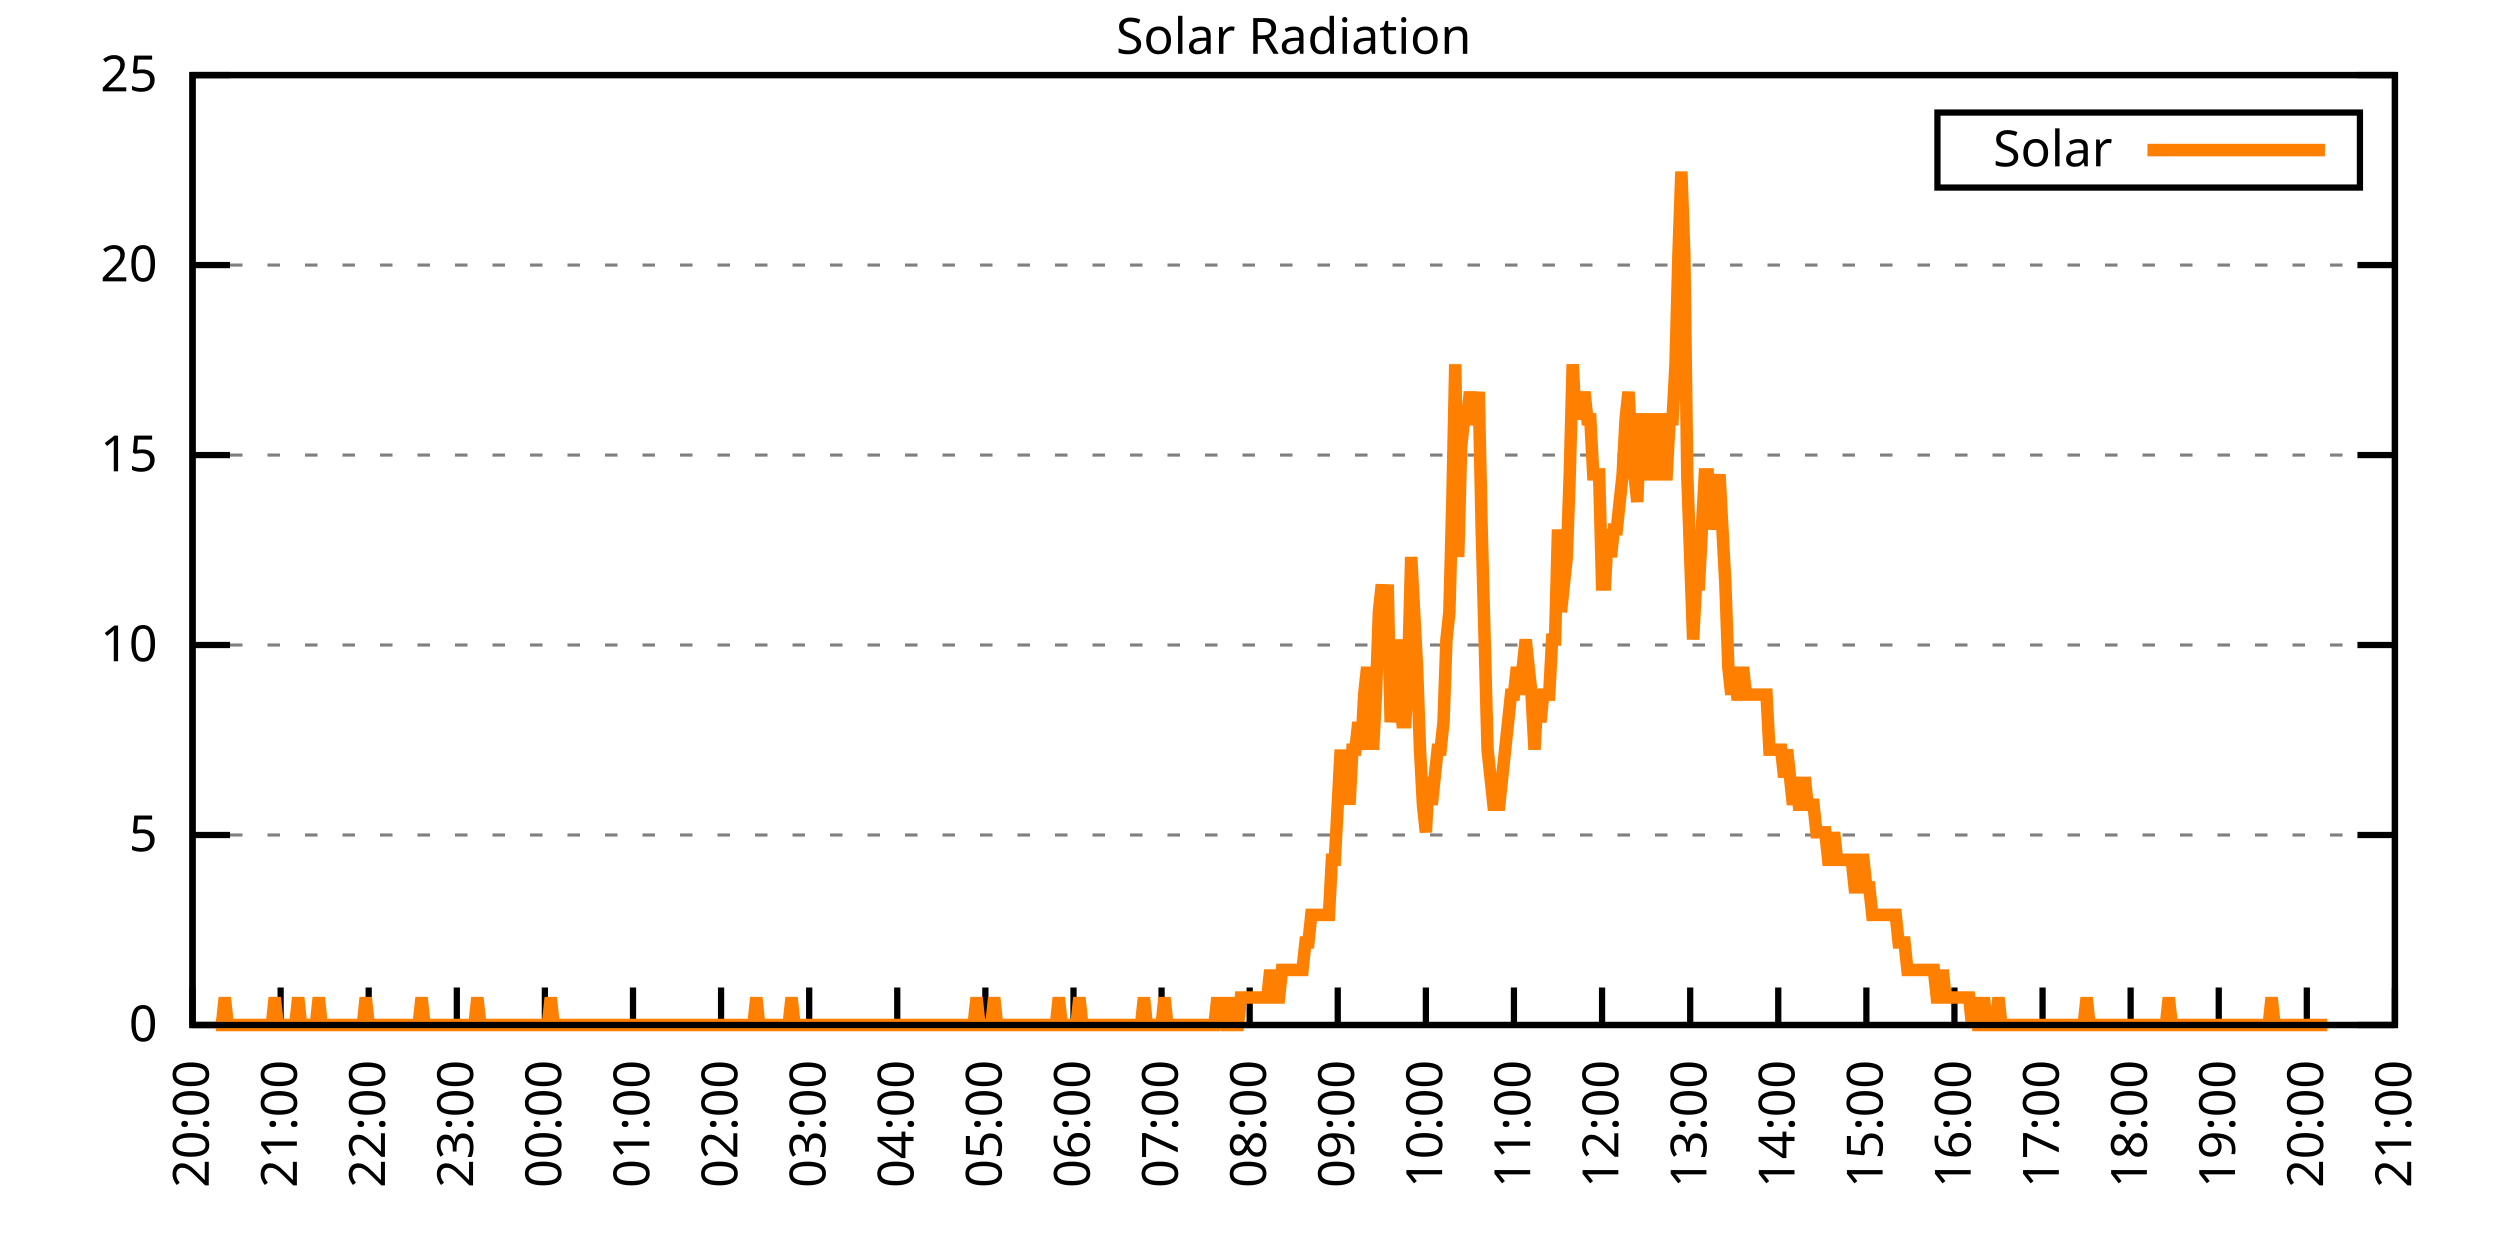
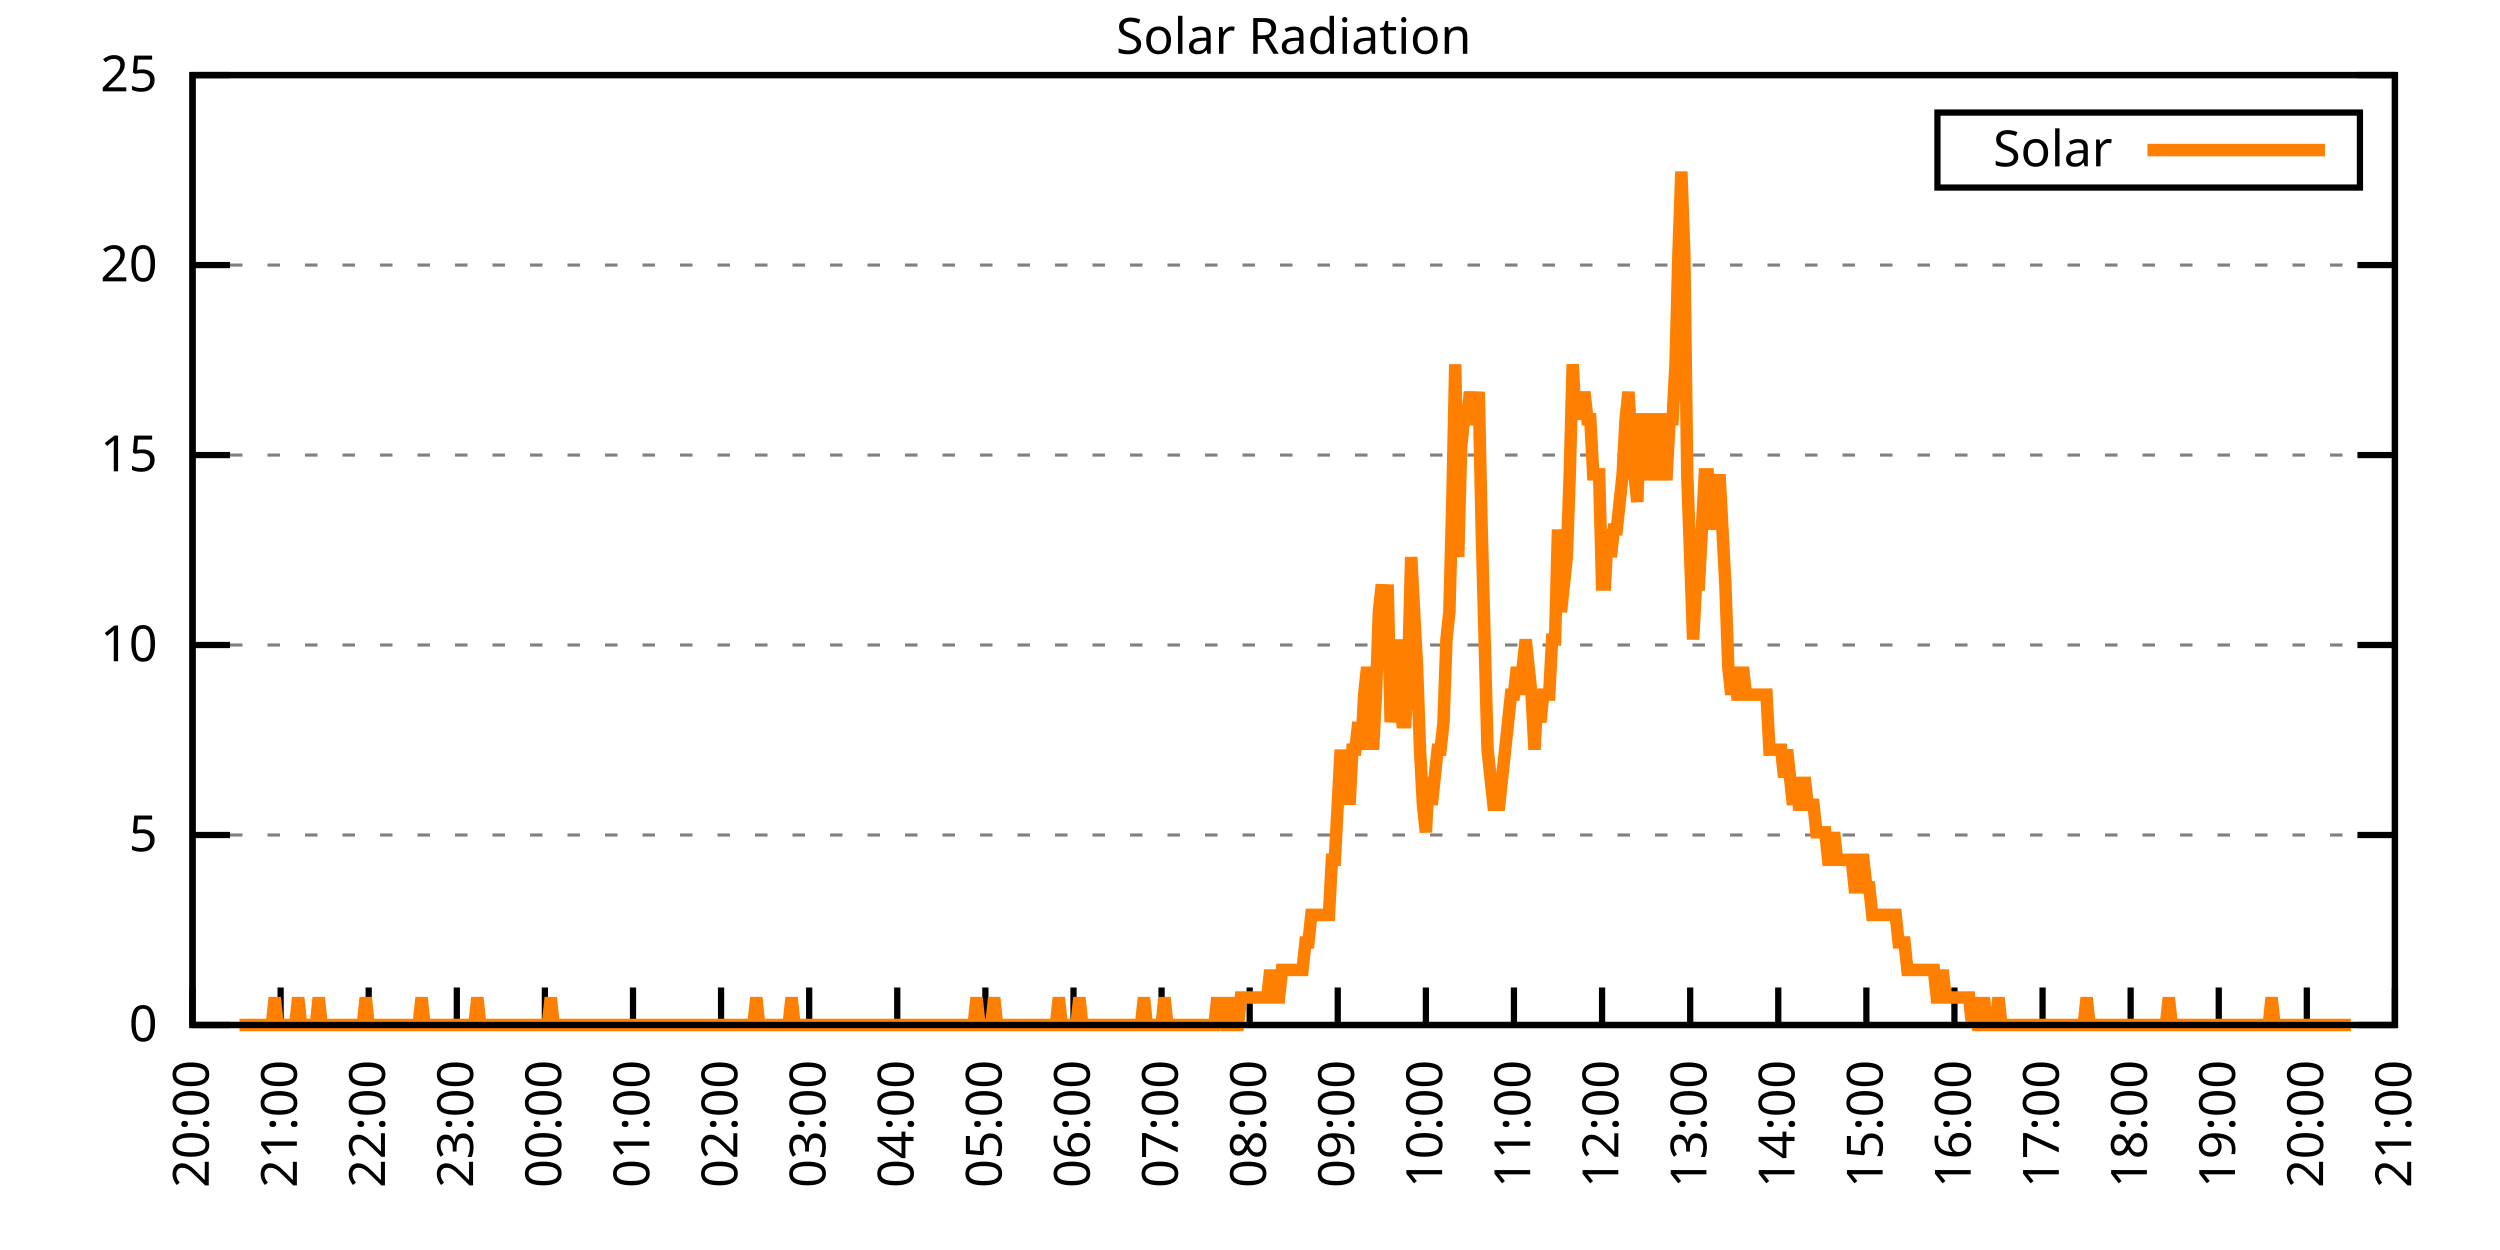
<svg xmlns="http://www.w3.org/2000/svg" xmlns:xlink="http://www.w3.org/1999/xlink" width="400" height="200" viewBox="0 0 400 200">
  <g id="gnuplot_canvas">
    <rect x="0" y="0" width="400" height="200" fill="none" />
    <defs>
      <circle id="gpDot" r="0.5" stroke-width="0.5" stroke="currentColor" />
      <path id="gpPt0" stroke-width="0.333" stroke="currentColor" d="M-1,0 h2 M0,-1 v2" />
      <path id="gpPt1" stroke-width="0.333" stroke="currentColor" d="M-1,-1 L1,1 M1,-1 L-1,1" />
      <path id="gpPt2" stroke-width="0.333" stroke="currentColor" d="M-1,0 L1,0 M0,-1 L0,1 M-1,-1 L1,1 M-1,1 L1,-1" />
      <rect id="gpPt3" stroke-width="0.333" stroke="currentColor" x="-1" y="-1" width="2" height="2" />
      <rect id="gpPt4" stroke-width="0.333" stroke="currentColor" fill="currentColor" x="-1" y="-1" width="2" height="2" />
      <circle id="gpPt5" stroke-width="0.333" stroke="currentColor" cx="0" cy="0" r="1" />
      <use xlink:href="#gpPt5" id="gpPt6" fill="currentColor" stroke="none" />
      <path id="gpPt7" stroke-width="0.333" stroke="currentColor" d="M0,-1.33 L-1.33,0.67 L1.33,0.67 z" />
      <use xlink:href="#gpPt7" id="gpPt8" fill="currentColor" stroke="none" />
      <use xlink:href="#gpPt7" id="gpPt9" stroke="currentColor" transform="rotate(180)" />
      <use xlink:href="#gpPt9" id="gpPt10" fill="currentColor" stroke="none" />
      <use xlink:href="#gpPt3" id="gpPt11" stroke="currentColor" transform="rotate(45)" />
      <use xlink:href="#gpPt11" id="gpPt12" fill="currentColor" stroke="none" />
      <path id="gpPt13" stroke-width="0.333" stroke="currentColor" d="M0,1.330 L1.265,0.411 L0.782,-1.067 L-0.782,-1.076 L-1.265,0.411 z" />
      <use xlink:href="#gpPt13" id="gpPt14" fill="currentColor" stroke="none" />
      <filter id="textbox" filterUnits="objectBoundingBox" x="0" y="0" height="1" width="1">
        <feFlood flood-color="white" flood-opacity="1" result="bgnd" />
        <feComposite in="SourceGraphic" in2="bgnd" operator="atop" />
      </filter>
      <filter id="greybox" filterUnits="objectBoundingBox" x="0" y="0" height="1" width="1">
        <feFlood flood-color="lightgrey" flood-opacity="1" result="grey" />
        <feComposite in="SourceGraphic" in2="grey" operator="atop" />
      </filter>
    </defs>
    <g fill="none" color="white" stroke="currentColor" stroke-width="1.00" stroke-linecap="butt" stroke-linejoin="miter">
</g>
    <g fill="none" color="black" stroke="currentColor" stroke-width="1.00" stroke-linecap="butt" stroke-linejoin="miter">
      <g stroke="none" shape-rendering="crispEdges">
        <polygon fill="rgb(255, 255, 255)" points="30.80,164.00 383.18,164.00 383.18,12.02 30.80,12.02 " />
      </g>
    </g>
    <g fill="none" color="black" stroke="currentColor" stroke-width="1.00" stroke-linecap="butt" stroke-linejoin="miter">
</g>
    <g fill="none" color="black" stroke="black" stroke-width="0.50" stroke-linecap="butt" stroke-linejoin="miter">
</g>
    <g fill="none" color="gray" stroke="currentColor" stroke-width="0.50" stroke-linecap="butt" stroke-linejoin="miter">
      <path stroke="gray" stroke-dasharray="2,4" class="gridline" d="M30.80,164.00 L383.19,164.00  " />
    </g>
    <g fill="none" color="gray" stroke="gray" stroke-width="1.00" stroke-linecap="butt" stroke-linejoin="miter">
</g>
    <g fill="none" color="black" stroke="currentColor" stroke-width="1.00" stroke-linecap="butt" stroke-linejoin="miter">
      <path stroke="black" d="M30.80,164.00 L36.80,164.00 M383.19,164.00 L377.19,164.00  " />
      <g transform="translate(25.20,166.60)" stroke="none" fill="black" font-family="Sans" font-size="8.00" text-anchor="end">
        <text>
          <tspan font-family="Sans"> 0</tspan>
        </text>
      </g>
    </g>
    <g fill="none" color="black" stroke="currentColor" stroke-width="1.00" stroke-linecap="butt" stroke-linejoin="miter">
</g>
    <g fill="none" color="black" stroke="black" stroke-width="0.50" stroke-linecap="butt" stroke-linejoin="miter">
</g>
    <g fill="none" color="gray" stroke="currentColor" stroke-width="0.50" stroke-linecap="butt" stroke-linejoin="miter">
      <path stroke="gray" stroke-dasharray="2,4" class="gridline" d="M30.80,133.60 L383.19,133.60  " />
    </g>
    <g fill="none" color="gray" stroke="gray" stroke-width="1.00" stroke-linecap="butt" stroke-linejoin="miter">
</g>
    <g fill="none" color="black" stroke="currentColor" stroke-width="1.00" stroke-linecap="butt" stroke-linejoin="miter">
      <path stroke="black" d="M30.80,133.60 L36.80,133.60 M383.19,133.60 L377.19,133.60  " />
      <g transform="translate(25.20,136.20)" stroke="none" fill="black" font-family="Sans" font-size="8.00" text-anchor="end">
        <text>
          <tspan font-family="Sans"> 5</tspan>
        </text>
      </g>
    </g>
    <g fill="none" color="black" stroke="currentColor" stroke-width="1.00" stroke-linecap="butt" stroke-linejoin="miter">
</g>
    <g fill="none" color="black" stroke="black" stroke-width="0.50" stroke-linecap="butt" stroke-linejoin="miter">
</g>
    <g fill="none" color="gray" stroke="currentColor" stroke-width="0.50" stroke-linecap="butt" stroke-linejoin="miter">
      <path stroke="gray" stroke-dasharray="2,4" class="gridline" d="M30.80,103.20 L383.19,103.20  " />
    </g>
    <g fill="none" color="gray" stroke="gray" stroke-width="1.00" stroke-linecap="butt" stroke-linejoin="miter">
</g>
    <g fill="none" color="black" stroke="currentColor" stroke-width="1.00" stroke-linecap="butt" stroke-linejoin="miter">
      <path stroke="black" d="M30.80,103.20 L36.80,103.20 M383.19,103.20 L377.19,103.20  " />
      <g transform="translate(25.20,105.80)" stroke="none" fill="black" font-family="Sans" font-size="8.00" text-anchor="end">
        <text>
          <tspan font-family="Sans"> 10</tspan>
        </text>
      </g>
    </g>
    <g fill="none" color="black" stroke="currentColor" stroke-width="1.00" stroke-linecap="butt" stroke-linejoin="miter">
</g>
    <g fill="none" color="black" stroke="black" stroke-width="0.50" stroke-linecap="butt" stroke-linejoin="miter">
</g>
    <g fill="none" color="gray" stroke="currentColor" stroke-width="0.50" stroke-linecap="butt" stroke-linejoin="miter">
      <path stroke="gray" stroke-dasharray="2,4" class="gridline" d="M30.80,72.81 L383.19,72.81  " />
    </g>
    <g fill="none" color="gray" stroke="gray" stroke-width="1.00" stroke-linecap="butt" stroke-linejoin="miter">
</g>
    <g fill="none" color="black" stroke="currentColor" stroke-width="1.00" stroke-linecap="butt" stroke-linejoin="miter">
      <path stroke="black" d="M30.80,72.81 L36.80,72.81 M383.19,72.81 L377.19,72.81  " />
      <g transform="translate(25.20,75.41)" stroke="none" fill="black" font-family="Sans" font-size="8.00" text-anchor="end">
        <text>
          <tspan font-family="Sans"> 15</tspan>
        </text>
      </g>
    </g>
    <g fill="none" color="black" stroke="currentColor" stroke-width="1.00" stroke-linecap="butt" stroke-linejoin="miter">
</g>
    <g fill="none" color="black" stroke="black" stroke-width="0.50" stroke-linecap="butt" stroke-linejoin="miter">
</g>
    <g fill="none" color="gray" stroke="currentColor" stroke-width="0.50" stroke-linecap="butt" stroke-linejoin="miter">
      <path stroke="gray" stroke-dasharray="2,4" class="gridline" d="M30.80,42.41 L383.19,42.41  " />
    </g>
    <g fill="none" color="gray" stroke="gray" stroke-width="1.00" stroke-linecap="butt" stroke-linejoin="miter">
</g>
    <g fill="none" color="black" stroke="currentColor" stroke-width="1.00" stroke-linecap="butt" stroke-linejoin="miter">
      <path stroke="black" d="M30.80,42.41 L36.80,42.41 M383.19,42.41 L377.19,42.41  " />
      <g transform="translate(25.20,45.01)" stroke="none" fill="black" font-family="Sans" font-size="8.00" text-anchor="end">
        <text>
          <tspan font-family="Sans"> 20</tspan>
        </text>
      </g>
    </g>
    <g fill="none" color="black" stroke="currentColor" stroke-width="1.00" stroke-linecap="butt" stroke-linejoin="miter">
</g>
    <g fill="none" color="black" stroke="black" stroke-width="0.50" stroke-linecap="butt" stroke-linejoin="miter">
</g>
    <g fill="none" color="gray" stroke="currentColor" stroke-width="0.50" stroke-linecap="butt" stroke-linejoin="miter">
      <path stroke="gray" stroke-dasharray="2,4" class="gridline" d="M30.80,12.01 L383.19,12.01  " />
    </g>
    <g fill="none" color="gray" stroke="gray" stroke-width="1.00" stroke-linecap="butt" stroke-linejoin="miter">
</g>
    <g fill="none" color="black" stroke="currentColor" stroke-width="1.00" stroke-linecap="butt" stroke-linejoin="miter">
      <path stroke="black" d="M30.80,12.01 L36.80,12.01 M383.19,12.01 L377.19,12.01  " />
      <g transform="translate(25.20,14.61)" stroke="none" fill="black" font-family="Sans" font-size="8.00" text-anchor="end">
        <text>
          <tspan font-family="Sans"> 25</tspan>
        </text>
      </g>
    </g>
    <g fill="none" color="black" stroke="currentColor" stroke-width="1.00" stroke-linecap="butt" stroke-linejoin="miter">
      <path stroke="black" d="M30.80,164.00 L30.80,158.00  " />
      <g transform="translate(33.40,169.60) rotate(270.00)" stroke="none" fill="black" font-family="Sans" font-size="8.00" text-anchor="end">
        <text>
          <tspan font-family="Sans">20:00</tspan>
        </text>
      </g>
    </g>
    <g fill="none" color="black" stroke="currentColor" stroke-width="1.00" stroke-linecap="butt" stroke-linejoin="miter">
      <path stroke="black" d="M44.90,164.00 L44.90,158.00  " />
      <g transform="translate(47.50,169.60) rotate(270.00)" stroke="none" fill="black" font-family="Sans" font-size="8.00" text-anchor="end">
        <text>
          <tspan font-family="Sans">21:00</tspan>
        </text>
      </g>
    </g>
    <g fill="none" color="black" stroke="currentColor" stroke-width="1.00" stroke-linecap="butt" stroke-linejoin="miter">
      <path stroke="black" d="M58.99,164.00 L58.99,158.00  " />
      <g transform="translate(61.59,169.60) rotate(270.00)" stroke="none" fill="black" font-family="Sans" font-size="8.00" text-anchor="end">
        <text>
          <tspan font-family="Sans">22:00</tspan>
        </text>
      </g>
    </g>
    <g fill="none" color="black" stroke="currentColor" stroke-width="1.00" stroke-linecap="butt" stroke-linejoin="miter">
      <path stroke="black" d="M73.09,164.00 L73.09,158.00  " />
      <g transform="translate(75.69,169.60) rotate(270.00)" stroke="none" fill="black" font-family="Sans" font-size="8.00" text-anchor="end">
        <text>
          <tspan font-family="Sans">23:00</tspan>
        </text>
      </g>
    </g>
    <g fill="none" color="black" stroke="currentColor" stroke-width="1.00" stroke-linecap="butt" stroke-linejoin="miter">
      <path stroke="black" d="M87.18,164.00 L87.18,158.00  " />
      <g transform="translate(89.78,169.60) rotate(270.00)" stroke="none" fill="black" font-family="Sans" font-size="8.00" text-anchor="end">
        <text>
          <tspan font-family="Sans">00:00</tspan>
        </text>
      </g>
    </g>
    <g fill="none" color="black" stroke="currentColor" stroke-width="1.00" stroke-linecap="butt" stroke-linejoin="miter">
      <path stroke="black" d="M101.28,164.00 L101.28,158.00  " />
      <g transform="translate(103.88,169.60) rotate(270.00)" stroke="none" fill="black" font-family="Sans" font-size="8.00" text-anchor="end">
        <text>
          <tspan font-family="Sans">01:00</tspan>
        </text>
      </g>
    </g>
    <g fill="none" color="black" stroke="currentColor" stroke-width="1.00" stroke-linecap="butt" stroke-linejoin="miter">
      <path stroke="black" d="M115.37,164.00 L115.37,158.00  " />
      <g transform="translate(117.97,169.60) rotate(270.00)" stroke="none" fill="black" font-family="Sans" font-size="8.00" text-anchor="end">
        <text>
          <tspan font-family="Sans">02:00</tspan>
        </text>
      </g>
    </g>
    <g fill="none" color="black" stroke="currentColor" stroke-width="1.00" stroke-linecap="butt" stroke-linejoin="miter">
      <path stroke="black" d="M129.47,164.00 L129.47,158.00  " />
      <g transform="translate(132.07,169.60) rotate(270.00)" stroke="none" fill="black" font-family="Sans" font-size="8.00" text-anchor="end">
        <text>
          <tspan font-family="Sans">03:00</tspan>
        </text>
      </g>
    </g>
    <g fill="none" color="black" stroke="currentColor" stroke-width="1.00" stroke-linecap="butt" stroke-linejoin="miter">
      <path stroke="black" d="M143.56,164.00 L143.56,158.00  " />
      <g transform="translate(146.16,169.60) rotate(270.00)" stroke="none" fill="black" font-family="Sans" font-size="8.00" text-anchor="end">
        <text>
          <tspan font-family="Sans">04:00</tspan>
        </text>
      </g>
    </g>
    <g fill="none" color="black" stroke="currentColor" stroke-width="1.00" stroke-linecap="butt" stroke-linejoin="miter">
      <path stroke="black" d="M157.66,164.00 L157.66,158.00  " />
      <g transform="translate(160.26,169.60) rotate(270.00)" stroke="none" fill="black" font-family="Sans" font-size="8.00" text-anchor="end">
        <text>
          <tspan font-family="Sans">05:00</tspan>
        </text>
      </g>
    </g>
    <g fill="none" color="black" stroke="currentColor" stroke-width="1.00" stroke-linecap="butt" stroke-linejoin="miter">
      <path stroke="black" d="M171.76,164.00 L171.76,158.00  " />
      <g transform="translate(174.36,169.60) rotate(270.00)" stroke="none" fill="black" font-family="Sans" font-size="8.00" text-anchor="end">
        <text>
          <tspan font-family="Sans">06:00</tspan>
        </text>
      </g>
    </g>
    <g fill="none" color="black" stroke="currentColor" stroke-width="1.00" stroke-linecap="butt" stroke-linejoin="miter">
      <path stroke="black" d="M185.85,164.00 L185.85,158.00  " />
      <g transform="translate(188.45,169.60) rotate(270.00)" stroke="none" fill="black" font-family="Sans" font-size="8.00" text-anchor="end">
        <text>
          <tspan font-family="Sans">07:00</tspan>
        </text>
      </g>
    </g>
    <g fill="none" color="black" stroke="currentColor" stroke-width="1.00" stroke-linecap="butt" stroke-linejoin="miter">
      <path stroke="black" d="M199.95,164.00 L199.95,158.00  " />
      <g transform="translate(202.55,169.60) rotate(270.00)" stroke="none" fill="black" font-family="Sans" font-size="8.00" text-anchor="end">
        <text>
          <tspan font-family="Sans">08:00</tspan>
        </text>
      </g>
    </g>
    <g fill="none" color="black" stroke="currentColor" stroke-width="1.00" stroke-linecap="butt" stroke-linejoin="miter">
      <path stroke="black" d="M214.04,164.00 L214.04,158.00  " />
      <g transform="translate(216.64,169.60) rotate(270.00)" stroke="none" fill="black" font-family="Sans" font-size="8.00" text-anchor="end">
        <text>
          <tspan font-family="Sans">09:00</tspan>
        </text>
      </g>
    </g>
    <g fill="none" color="black" stroke="currentColor" stroke-width="1.00" stroke-linecap="butt" stroke-linejoin="miter">
      <path stroke="black" d="M228.14,164.00 L228.14,158.00  " />
      <g transform="translate(230.74,169.60) rotate(270.00)" stroke="none" fill="black" font-family="Sans" font-size="8.00" text-anchor="end">
        <text>
          <tspan font-family="Sans">10:00</tspan>
        </text>
      </g>
    </g>
    <g fill="none" color="black" stroke="currentColor" stroke-width="1.00" stroke-linecap="butt" stroke-linejoin="miter">
      <path stroke="black" d="M242.23,164.00 L242.23,158.00  " />
      <g transform="translate(244.83,169.60) rotate(270.00)" stroke="none" fill="black" font-family="Sans" font-size="8.00" text-anchor="end">
        <text>
          <tspan font-family="Sans">11:00</tspan>
        </text>
      </g>
    </g>
    <g fill="none" color="black" stroke="currentColor" stroke-width="1.00" stroke-linecap="butt" stroke-linejoin="miter">
      <path stroke="black" d="M256.33,164.00 L256.33,158.00  " />
      <g transform="translate(258.93,169.60) rotate(270.00)" stroke="none" fill="black" font-family="Sans" font-size="8.00" text-anchor="end">
        <text>
          <tspan font-family="Sans">12:00</tspan>
        </text>
      </g>
    </g>
    <g fill="none" color="black" stroke="currentColor" stroke-width="1.00" stroke-linecap="butt" stroke-linejoin="miter">
      <path stroke="black" d="M270.43,164.00 L270.43,158.00  " />
      <g transform="translate(273.03,169.60) rotate(270.00)" stroke="none" fill="black" font-family="Sans" font-size="8.00" text-anchor="end">
        <text>
          <tspan font-family="Sans">13:00</tspan>
        </text>
      </g>
    </g>
    <g fill="none" color="black" stroke="currentColor" stroke-width="1.00" stroke-linecap="butt" stroke-linejoin="miter">
      <path stroke="black" d="M284.52,164.00 L284.52,158.00  " />
      <g transform="translate(287.12,169.60) rotate(270.00)" stroke="none" fill="black" font-family="Sans" font-size="8.00" text-anchor="end">
        <text>
          <tspan font-family="Sans">14:00</tspan>
        </text>
      </g>
    </g>
    <g fill="none" color="black" stroke="currentColor" stroke-width="1.00" stroke-linecap="butt" stroke-linejoin="miter">
      <path stroke="black" d="M298.62,164.00 L298.62,158.00  " />
      <g transform="translate(301.22,169.60) rotate(270.00)" stroke="none" fill="black" font-family="Sans" font-size="8.00" text-anchor="end">
        <text>
          <tspan font-family="Sans">15:00</tspan>
        </text>
      </g>
    </g>
    <g fill="none" color="black" stroke="currentColor" stroke-width="1.00" stroke-linecap="butt" stroke-linejoin="miter">
      <path stroke="black" d="M312.71,164.00 L312.71,158.00  " />
      <g transform="translate(315.31,169.60) rotate(270.00)" stroke="none" fill="black" font-family="Sans" font-size="8.00" text-anchor="end">
        <text>
          <tspan font-family="Sans">16:00</tspan>
        </text>
      </g>
    </g>
    <g fill="none" color="black" stroke="currentColor" stroke-width="1.00" stroke-linecap="butt" stroke-linejoin="miter">
      <path stroke="black" d="M326.81,164.00 L326.81,158.00  " />
      <g transform="translate(329.41,169.60) rotate(270.00)" stroke="none" fill="black" font-family="Sans" font-size="8.00" text-anchor="end">
        <text>
          <tspan font-family="Sans">17:00</tspan>
        </text>
      </g>
    </g>
    <g fill="none" color="black" stroke="currentColor" stroke-width="1.00" stroke-linecap="butt" stroke-linejoin="miter">
      <path stroke="black" d="M340.90,164.00 L340.90,158.00  " />
      <g transform="translate(343.50,169.60) rotate(270.00)" stroke="none" fill="black" font-family="Sans" font-size="8.00" text-anchor="end">
        <text>
          <tspan font-family="Sans">18:00</tspan>
        </text>
      </g>
    </g>
    <g fill="none" color="black" stroke="currentColor" stroke-width="1.00" stroke-linecap="butt" stroke-linejoin="miter">
      <path stroke="black" d="M355.00,164.00 L355.00,158.00  " />
      <g transform="translate(357.60,169.60) rotate(270.00)" stroke="none" fill="black" font-family="Sans" font-size="8.00" text-anchor="end">
        <text>
          <tspan font-family="Sans">19:00</tspan>
        </text>
      </g>
    </g>
    <g fill="none" color="black" stroke="currentColor" stroke-width="1.00" stroke-linecap="butt" stroke-linejoin="miter">
      <path stroke="black" d="M369.09,164.00 L369.09,158.00  " />
      <g transform="translate(371.69,169.60) rotate(270.00)" stroke="none" fill="black" font-family="Sans" font-size="8.00" text-anchor="end">
        <text>
          <tspan font-family="Sans">20:00</tspan>
        </text>
      </g>
    </g>
    <g fill="none" color="black" stroke="currentColor" stroke-width="1.00" stroke-linecap="butt" stroke-linejoin="miter">
      <path stroke="black" d="M383.19,164.00 L383.19,158.00  " />
      <g transform="translate(385.79,169.60) rotate(270.00)" stroke="none" fill="black" font-family="Sans" font-size="8.00" text-anchor="end">
        <text>
          <tspan font-family="Sans">21:00</tspan>
        </text>
      </g>
    </g>
    <g fill="none" color="black" stroke="currentColor" stroke-width="1.00" stroke-linecap="butt" stroke-linejoin="miter">
</g>
    <g fill="none" color="black" stroke="currentColor" stroke-width="1.00" stroke-linecap="butt" stroke-linejoin="miter">
      <path stroke="black" d="M30.80,12.01 L30.80,164.00 L383.19,164.00 L383.19,12.01 L30.80,12.01 Z  " />
    </g>
    <g fill="none" color="black" stroke="currentColor" stroke-width="1.00" stroke-linecap="butt" stroke-linejoin="miter">
</g>
    <g fill="none" color="black" stroke="currentColor" stroke-width="1.00" stroke-linecap="butt" stroke-linejoin="miter">
      <path stroke="black" d="M309.99,30.01 L309.99,18.01 L377.59,18.01 L377.59,30.01 L309.99,30.01 Z  " />
    </g>
    <g id="Solar_Radiation_plot_1">
      <g fill="none" color="white" stroke="black" stroke-width="2.00" stroke-linecap="butt" stroke-linejoin="miter">
</g>
      <g fill="none" color="black" stroke="currentColor" stroke-width="2.00" stroke-linecap="butt" stroke-linejoin="miter">
        <g transform="translate(337.99,26.61)" stroke="none" fill="black" font-family="Sans" font-size="8.00" text-anchor="end">
          <text>
            <tspan font-family="Sans">Solar</tspan>
          </text>
        </g>
      </g>
      <g fill="none" color="black" stroke="currentColor" stroke-width="2.00" stroke-linecap="butt" stroke-linejoin="miter">
-         <path stroke="rgb(255, 127,   0)" d="M343.59,24.01 L371.99,24.01 M34.56,164.00 L35.03,164.00 L35.50,164.00 L35.97,159.60 L36.44,164.00 L36.91,164.00   L37.38,164.00 L37.85,164.00 L38.32,164.00 L38.79,164.00 L39.26,164.00 L39.73,164.00 L40.20,164.00 L40.67,164.00   L41.14,164.00 L41.61,164.00 L42.08,164.00 L42.55,164.00 L43.02,164.00 L43.49,164.00 L43.96,159.60 L44.43,164.00   L44.90,164.00 L45.37,164.00 L45.84,164.00 L46.31,164.00 L46.78,164.00 L47.24,164.00 L47.71,159.60 L48.18,164.00   L48.65,164.00 L49.12,164.00 L49.59,164.00 L50.06,164.00 L50.53,164.00 L51.00,159.60 L51.47,164.00 L51.94,164.00   L52.41,164.00 L52.88,164.00 L53.35,164.00 L53.82,164.00 L54.29,164.00 L54.76,164.00 L55.23,164.00 L55.70,164.00   L56.17,164.00 L56.64,164.00 L57.11,164.00 L57.58,164.00 L58.05,164.00 L58.52,159.60 L58.99,164.00 L59.46,164.00   L59.93,164.00 L60.40,164.00 L60.87,164.00 L61.34,164.00 L61.81,164.00 L62.28,164.00 L62.75,164.00 L63.22,164.00   L63.69,164.00 L64.16,164.00 L64.63,164.00 L65.10,164.00 L65.57,164.00 L66.04,164.00 L66.51,164.00 L66.98,164.00   L67.45,159.60 L67.92,164.00 L68.39,164.00 L68.86,164.00 L69.33,164.00 L69.80,164.00 L70.27,164.00 L70.74,164.00   L71.21,164.00 L71.68,164.00 L72.15,164.00 L72.62,164.00 L73.09,164.00 L73.56,164.00 L74.03,164.00 L74.50,164.00   L74.97,164.00 L75.44,164.00 L75.91,164.00 L76.38,159.60 L76.85,164.00 L77.32,164.00 L77.79,164.00 L78.26,164.00   L78.73,164.00 L79.19,164.00 L79.66,164.00 L80.13,164.00 L80.60,164.00 L81.07,164.00 L81.54,164.00 L82.01,164.00   L82.48,164.00 L82.95,164.00 L83.42,164.00 L83.89,164.00 L84.36,164.00 L84.83,164.00 L85.30,164.00 L85.77,164.00   L86.24,164.00 L86.71,164.00 L87.18,164.00 L87.65,164.00 L88.12,159.60 L88.59,164.00 L89.06,164.00 L89.53,164.00   L90.00,164.00 L90.47,164.00 L90.94,164.00 L91.41,164.00 L91.88,164.00 L92.35,164.00 L92.82,164.00 L93.29,164.00   L93.76,164.00 L94.23,164.00 L94.70,164.00 L95.17,164.00 L95.64,164.00 L96.11,164.00 L96.58,164.00 L97.05,164.00   L97.52,164.00 L97.99,164.00 L98.46,164.00 L98.93,164.00 L99.40,164.00 L99.87,164.00 L100.34,164.00 L100.81,164.00   L101.28,164.00 L101.75,164.00 L102.22,164.00 L102.69,164.00 L103.16,164.00 L103.63,164.00 L104.10,164.00 L104.57,164.00   L105.04,164.00 L105.51,164.00 L105.98,164.00 L106.45,164.00 L106.92,164.00 L107.39,164.00 L107.86,164.00 L108.33,164.00   L108.80,164.00 L109.27,164.00 L109.74,164.00 L110.21,164.00 L110.68,164.00 L111.14,164.00 L111.61,164.00 L112.08,164.00   L112.55,164.00 L113.02,164.00 L113.49,164.00 L113.96,164.00 L114.43,164.00 L114.90,164.00 L115.37,164.00 L115.84,164.00   L116.31,164.00 L116.78,164.00 L117.25,164.00 L117.72,164.00 L118.19,164.00 L118.66,164.00 L119.13,164.00 L119.60,164.00   L120.07,164.00 L120.54,164.00 L121.01,159.60 L121.48,164.00 L121.95,164.00 L122.42,164.00 L122.89,164.00 L123.36,164.00   L123.83,164.00 L124.30,164.00 L124.77,164.00 L125.24,164.00 L125.71,164.00 L126.18,164.00 L126.65,159.60 L127.12,164.00   L127.59,164.00 L128.06,164.00 L128.53,164.00 L129.00,164.00 L129.47,164.00 L129.94,164.00 L130.41,164.00 L130.88,164.00   L131.35,164.00 L131.82,164.00 L132.29,164.00 L132.76,164.00 L133.23,164.00 L133.70,164.00 L134.17,164.00 L134.64,164.00   L135.11,164.00 L135.58,164.00 L136.05,164.00 L136.52,164.00 L136.99,164.00 L137.46,164.00 L137.93,164.00 L138.40,164.00   L138.87,164.00 L139.34,164.00 L139.81,164.00 L140.28,164.00 L140.75,164.00 L141.22,164.00 L141.69,164.00 L142.16,164.00   L142.63,164.00 L143.09,164.00 L143.56,164.00 L144.03,164.00 L144.50,164.00 L144.97,164.00 L145.44,164.00 L145.91,164.00   L146.38,164.00 L146.85,164.00 L147.32,164.00 L147.79,164.00 L148.26,164.00 L148.73,164.00 L149.20,164.00 L149.67,164.00   L150.14,164.00 L150.61,164.00 L151.08,164.00 L151.55,164.00 L152.02,164.00 L152.49,164.00 L152.96,164.00 L153.43,164.00   L153.90,164.00 L154.37,164.00 L154.84,164.00 L155.31,164.00 L155.78,164.00 L156.25,159.60 L156.72,164.00 L157.19,164.00   L157.66,164.00 L158.13,164.00 L158.60,164.00 L159.07,159.60 L159.54,164.00 L160.01,164.00 L160.48,164.00 L160.95,164.00   L161.42,164.00 L161.89,164.00 L162.36,164.00 L162.83,164.00 L163.30,164.00 L163.77,164.00 L164.24,164.00 L164.71,164.00   L165.18,164.00 L165.65,164.00 L166.12,164.00 L166.59,164.00 L167.06,164.00 L167.53,164.00 L168.00,164.00 L168.47,164.00   L168.94,164.00 L169.41,159.60 L169.88,164.00 L170.35,164.00 L170.82,164.00 L171.29,164.00 L171.76,164.00 L172.23,164.00   L172.70,159.60 L173.17,164.00 L173.64,164.00 L174.11,164.00 L174.58,164.00 L175.04,164.00 L175.51,164.00 L175.98,164.00   L176.45,164.00 L176.92,164.00 L177.39,164.00 L177.86,164.00 L178.33,164.00 L178.80,164.00 L179.27,164.00 L179.74,164.00   L180.21,164.00 L180.68,164.00 L181.15,164.00 L181.62,164.00 L182.09,164.00 L182.56,164.00 L183.03,159.60 L183.50,164.00   L183.97,164.00 L184.44,164.00 L184.91,164.00 L185.38,164.00 L185.85,164.00 L186.32,159.60 L186.79,164.00 L187.26,164.00   L187.73,164.00 L188.20,164.00 L188.67,164.00 L189.14,164.00 L189.61,164.00 L190.08,164.00 L190.55,164.00 L191.02,164.00   L191.49,164.00 L191.96,164.00 L192.43,164.00 L192.90,164.00 L193.37,164.00 L193.84,164.00 L194.31,164.00 L194.78,159.60   L195.25,164.00 L195.72,159.60 L196.19,164.00 L196.66,164.00 L197.13,159.60 L197.60,164.00 L198.07,164.00 L198.54,159.60   L199.01,159.60 L199.48,159.60 L199.95,159.60 L200.42,159.60 L200.89,159.60 L201.36,159.60 L201.83,159.60 L202.30,159.60   L202.77,159.60 L203.24,155.19 L203.71,159.60 L204.18,159.60 L204.65,159.60 L205.12,155.19 L205.59,155.19 L206.06,155.19   L206.53,155.19 L207.00,155.19 L207.46,155.19 L207.93,155.19 L208.40,155.19 L208.87,150.79 L209.34,150.79 L209.81,146.38   L210.28,146.38 L210.75,146.38 L211.22,146.38 L211.69,146.38 L212.16,146.38 L212.63,146.38 L213.10,137.57 L213.57,137.57   L214.04,128.76 L214.51,119.95 L214.98,128.76 L215.45,119.95 L215.92,128.76 L216.39,119.95 L216.86,119.95 L217.33,115.55   L217.80,119.95 L218.27,111.14 L218.74,106.74 L219.21,111.14 L219.68,119.95 L220.15,111.14 L220.62,97.93 L221.09,93.52   L221.56,102.33 L222.03,93.52 L222.50,115.55 L222.97,111.14 L223.44,102.33 L223.91,111.14 L224.38,115.55 L224.85,115.55   L225.32,106.74 L225.79,89.12 L226.26,97.93 L226.73,106.74 L227.20,119.95 L227.67,128.76 L228.14,133.17 L228.61,124.36   L229.08,128.76 L229.55,124.36 L230.02,119.95 L230.49,119.95 L230.96,115.55 L231.43,102.33 L231.90,97.93 L232.37,80.31   L232.84,58.28 L233.31,89.12 L233.78,71.50 L234.25,67.09 L234.72,67.09 L235.19,62.69 L235.66,67.09 L236.13,67.09   L236.60,62.69 L237.07,84.71 L237.54,102.33 L238.01,119.95 L238.48,124.36 L238.95,128.76 L239.41,128.76 L239.88,128.76   L240.35,124.36 L240.82,119.95 L241.29,115.55 L241.76,111.14 L242.23,111.14 L242.70,106.74 L243.17,111.14 L243.64,106.74   L244.11,102.33 L244.58,106.74 L245.05,111.14 L245.52,119.95 L245.99,111.14 L246.46,115.55 L246.93,111.14 L247.40,111.14   L247.87,111.14 L248.34,102.33 L248.81,102.33 L249.28,84.71 L249.75,97.93 L250.22,93.52 L250.69,89.12 L251.16,75.90   L251.63,58.28 L252.10,67.09 L252.57,62.69 L253.04,67.09 L253.51,62.69 L253.98,67.09 L254.45,67.09 L254.92,75.90   L255.39,75.90 L255.86,75.90 L256.33,93.52 L256.80,93.52 L257.27,84.71 L257.74,89.12 L258.21,84.71 L258.68,84.71   L259.15,80.31 L259.62,75.90 L260.09,67.09 L260.56,62.69 L261.03,71.50 L261.50,75.90 L261.97,80.31 L262.44,67.09   L262.91,67.09 L263.38,71.50 L263.85,75.90 L264.32,75.90 L264.79,67.09 L265.26,67.09 L265.73,75.90 L266.20,75.90   L266.67,75.90 L267.14,67.09 L267.61,67.09 L268.08,58.28 L268.55,40.66 L269.02,27.45 L269.49,40.66 L269.96,75.90   L270.43,89.12 L270.90,102.33 L271.36,93.52 L271.83,93.52 L272.30,84.71 L272.77,75.90 L273.24,75.90 L273.71,84.71   L274.18,80.31 L274.65,80.31 L275.12,75.90 L275.59,84.71 L276.06,93.52 L276.53,106.74 L277.00,111.14 L277.47,106.74   L277.94,111.14 L278.41,111.14 L278.88,106.74 L279.35,111.14 L279.82,111.14 L280.29,111.14 L280.76,111.14 L281.23,111.14   L281.70,111.14 L282.17,111.14 L282.64,111.14 L283.11,119.95 L283.58,119.95 L284.05,119.95 L284.52,119.95 L284.99,119.95   L285.46,124.36 L285.93,119.95 L286.40,124.36 L286.87,128.76 L287.34,124.36 L287.81,128.76 L288.28,128.76 L288.75,124.36   L289.22,128.76 L289.69,128.76 L290.16,128.76 L290.63,133.17 L291.10,133.17 L291.57,133.17 L292.04,133.17 L292.51,137.57   L292.98,137.57 L293.45,133.17 L293.92,137.57 L294.39,137.57 L294.86,137.57 L295.33,137.57 L295.80,137.57 L296.27,137.57   L296.74,141.98 L297.21,141.98 L297.68,137.57 L298.15,137.57 L298.62,141.98 L299.09,141.98 L299.56,146.38 L300.03,146.38   L300.50,146.38 L300.97,146.38 L301.44,146.38 L301.91,146.38 L302.38,146.38 L302.85,146.38 L303.31,146.38 L303.78,150.79   L304.25,150.79 L304.72,150.79 L305.19,155.19 L305.66,155.19 L306.13,155.19 L306.60,155.19 L307.07,155.19 L307.54,155.19   L308.01,155.19 L308.48,155.19 L308.95,155.19 L309.42,155.19 L309.89,159.60 L310.36,159.60 L310.83,155.19 L311.30,159.60   L311.77,159.60 L312.24,159.60 L312.71,159.60 L313.18,159.60 L313.65,159.60 L314.12,159.60 L314.59,159.60 L315.06,159.60   L315.53,164.00 L316.00,159.60 L316.47,164.00 L316.94,164.00 L317.41,159.60 L317.88,164.00 L318.35,164.00 L318.82,164.00   L319.29,164.00 L319.76,159.60 L320.23,164.00 L320.70,164.00 L321.17,164.00 L321.64,164.00 L322.11,164.00 L322.58,164.00   L323.05,164.00 L323.52,164.00 L323.99,164.00 L324.46,164.00 L324.93,164.00 L325.40,164.00 L325.87,164.00 L326.34,164.00   L326.81,164.00 L327.28,164.00 L327.75,164.00 L328.22,164.00 L328.69,164.00 L329.16,164.00 L329.63,164.00 L330.10,164.00   L330.57,164.00 L331.04,164.00 L331.51,164.00 L331.98,164.00 L332.45,164.00 L332.92,164.00 L333.39,164.00 L333.86,159.60   L334.33,164.00 L334.80,164.00 L335.26,164.00 L335.73,164.00 L336.20,164.00 L336.67,164.00 L337.14,164.00 L337.61,164.00   L338.08,164.00 L338.55,164.00 L339.02,164.00 L339.49,164.00 L339.96,164.00 L340.43,164.00 L340.90,164.00 L341.37,164.00   L341.84,164.00 L342.31,164.00 L342.78,164.00 L343.25,164.00 L343.72,164.00 L344.19,164.00 L344.66,164.00 L345.13,164.00   L345.60,164.00 L346.07,164.00 L346.54,164.00 L347.01,159.60 L347.48,164.00 L347.95,164.00 L348.42,164.00 L348.89,164.00   L349.36,164.00 L349.83,164.00 L350.30,164.00 L350.77,164.00 L351.24,164.00 L351.71,164.00 L352.18,164.00 L352.65,164.00   L353.12,164.00 L353.59,164.00 L354.06,164.00 L354.53,164.00 L355.00,164.00 L355.47,164.00 L355.94,164.00 L356.41,164.00   L356.88,164.00 L357.35,164.00 L357.82,164.00 L358.29,164.00 L358.76,164.00 L359.23,164.00 L359.70,164.00 L360.17,164.00   L360.64,164.00 L361.11,164.00 L361.58,164.00 L362.05,164.00 L362.52,164.00 L362.99,164.00 L363.46,159.60 L363.93,164.00   L364.40,164.00 L364.87,164.00 L365.34,164.00 L365.81,164.00 L366.28,164.00 L366.75,164.00 L367.21,164.00 L367.68,164.00   L368.15,164.00 L368.62,164.00 L369.09,164.00 L369.56,164.00 L370.03,164.00 L370.50,164.00 L370.97,164.00 L371.44,164.00   L371.91,164.00 L372.38,164.00  " />
+         <path stroke="rgb(255, 127,   0)" d="M343.59,24.01 L371.99,24.01 M38.32,164.00 L38.79,164.00 L39.26,164.00 L39.73,164.00 L40.20,164.00 L40.67,164.00   L41.14,164.00 L41.61,164.00 L42.08,164.00 L42.55,164.00 L43.02,164.00 L43.49,164.00 L43.96,159.60 L44.43,164.00   L44.90,164.00 L45.37,164.00 L45.84,164.00 L46.31,164.00 L46.78,164.00 L47.24,164.00 L47.71,159.60 L48.18,164.00   L48.65,164.00 L49.12,164.00 L49.59,164.00 L50.06,164.00 L50.53,164.00 L51.00,159.60 L51.47,164.00 L51.94,164.00   L52.41,164.00 L52.88,164.00 L53.35,164.00 L53.82,164.00 L54.29,164.00 L54.76,164.00 L55.23,164.00 L55.70,164.00   L56.17,164.00 L56.64,164.00 L57.11,164.00 L57.58,164.00 L58.05,164.00 L58.52,159.60 L58.99,164.00 L59.46,164.00   L59.93,164.00 L60.40,164.00 L60.87,164.00 L61.34,164.00 L61.81,164.00 L62.28,164.00 L62.75,164.00 L63.22,164.00   L63.69,164.00 L64.16,164.00 L64.63,164.00 L65.10,164.00 L65.57,164.00 L66.04,164.00 L66.51,164.00 L66.98,164.00   L67.45,159.60 L67.92,164.00 L68.39,164.00 L68.86,164.00 L69.33,164.00 L69.80,164.00 L70.27,164.00 L70.74,164.00   L71.21,164.00 L71.68,164.00 L72.15,164.00 L72.62,164.00 L73.09,164.00 L73.56,164.00 L74.03,164.00 L74.50,164.00   L74.97,164.00 L75.44,164.00 L75.91,164.00 L76.38,159.60 L76.85,164.00 L77.32,164.00 L77.79,164.00 L78.26,164.00   L78.73,164.00 L79.19,164.00 L79.66,164.00 L80.13,164.00 L80.60,164.00 L81.07,164.00 L81.54,164.00 L82.01,164.00   L82.48,164.00 L82.95,164.00 L83.42,164.00 L83.89,164.00 L84.36,164.00 L84.83,164.00 L85.30,164.00 L85.77,164.00   L86.24,164.00 L86.71,164.00 L87.18,164.00 L87.65,164.00 L88.12,159.60 L88.59,164.00 L89.06,164.00 L89.53,164.00   L90.00,164.00 L90.47,164.00 L90.94,164.00 L91.41,164.00 L91.88,164.00 L92.35,164.00 L92.82,164.00 L93.29,164.00   L93.76,164.00 L94.23,164.00 L94.70,164.00 L95.17,164.00 L95.64,164.00 L96.11,164.00 L96.58,164.00 L97.05,164.00   L97.52,164.00 L97.99,164.00 L98.46,164.00 L98.93,164.00 L99.40,164.00 L99.87,164.00 L100.34,164.00 L100.81,164.00   L101.28,164.00 L101.75,164.00 L102.22,164.00 L102.69,164.00 L103.16,164.00 L103.63,164.00 L104.10,164.00 L104.57,164.00   L105.04,164.00 L105.51,164.00 L105.98,164.00 L106.45,164.00 L106.92,164.00 L107.39,164.00 L107.86,164.00 L108.33,164.00   L108.80,164.00 L109.27,164.00 L109.74,164.00 L110.21,164.00 L110.68,164.00 L111.14,164.00 L111.61,164.00 L112.08,164.00   L112.55,164.00 L113.02,164.00 L113.49,164.00 L113.96,164.00 L114.43,164.00 L114.90,164.00 L115.37,164.00 L115.84,164.00   L116.31,164.00 L116.78,164.00 L117.25,164.00 L117.72,164.00 L118.19,164.00 L118.66,164.00 L119.13,164.00 L119.60,164.00   L120.07,164.00 L120.54,164.00 L121.01,159.60 L121.48,164.00 L121.95,164.00 L122.42,164.00 L122.89,164.00 L123.36,164.00   L123.83,164.00 L124.30,164.00 L124.77,164.00 L125.24,164.00 L125.71,164.00 L126.18,164.00 L126.65,159.60 L127.12,164.00   L127.59,164.00 L128.06,164.00 L128.53,164.00 L129.00,164.00 L129.47,164.00 L129.94,164.00 L130.41,164.00 L130.88,164.00   L131.35,164.00 L131.82,164.00 L132.29,164.00 L132.76,164.00 L133.23,164.00 L133.70,164.00 L134.17,164.00 L134.64,164.00   L135.11,164.00 L135.58,164.00 L136.05,164.00 L136.52,164.00 L136.99,164.00 L137.46,164.00 L137.93,164.00 L138.40,164.00   L138.87,164.00 L139.34,164.00 L139.81,164.00 L140.28,164.00 L140.75,164.00 L141.22,164.00 L141.69,164.00 L142.16,164.00   L142.63,164.00 L143.09,164.00 L143.56,164.00 L144.03,164.00 L144.50,164.00 L144.97,164.00 L145.44,164.00 L145.91,164.00   L146.38,164.00 L146.85,164.00 L147.32,164.00 L147.79,164.00 L148.26,164.00 L148.73,164.00 L149.20,164.00 L149.67,164.00   L150.14,164.00 L150.61,164.00 L151.08,164.00 L151.55,164.00 L152.02,164.00 L152.49,164.00 L152.96,164.00 L153.43,164.00   L153.90,164.00 L154.37,164.00 L154.84,164.00 L155.31,164.00 L155.78,164.00 L156.25,159.60 L156.72,164.00 L157.19,164.00   L157.66,164.00 L158.13,164.00 L158.60,164.00 L159.07,159.60 L159.54,164.00 L160.01,164.00 L160.48,164.00 L160.95,164.00   L161.42,164.00 L161.89,164.00 L162.36,164.00 L162.83,164.00 L163.30,164.00 L163.77,164.00 L164.24,164.00 L164.71,164.00   L165.18,164.00 L165.65,164.00 L166.12,164.00 L166.59,164.00 L167.06,164.00 L167.53,164.00 L168.00,164.00 L168.47,164.00   L168.94,164.00 L169.41,159.60 L169.88,164.00 L170.35,164.00 L170.82,164.00 L171.29,164.00 L171.76,164.00 L172.23,164.00   L172.70,159.60 L173.17,164.00 L173.64,164.00 L174.11,164.00 L174.58,164.00 L175.04,164.00 L175.51,164.00 L175.98,164.00   L176.45,164.00 L176.92,164.00 L177.39,164.00 L177.86,164.00 L178.33,164.00 L178.80,164.00 L179.27,164.00 L179.74,164.00   L180.21,164.00 L180.68,164.00 L181.15,164.00 L181.62,164.00 L182.09,164.00 L182.56,164.00 L183.03,159.60 L183.50,164.00   L183.97,164.00 L184.44,164.00 L184.91,164.00 L185.38,164.00 L185.85,164.00 L186.32,159.60 L186.79,164.00 L187.26,164.00   L187.73,164.00 L188.20,164.00 L188.67,164.00 L189.14,164.00 L189.61,164.00 L190.08,164.00 L190.55,164.00 L191.02,164.00   L191.49,164.00 L191.96,164.00 L192.43,164.00 L192.90,164.00 L193.37,164.00 L193.84,164.00 L194.31,164.00 L194.78,159.60   L195.25,164.00 L195.72,159.60 L196.19,164.00 L196.66,164.00 L197.13,159.60 L197.60,164.00 L198.07,164.00 L198.54,159.60   L199.01,159.60 L199.48,159.60 L199.95,159.60 L200.42,159.60 L200.89,159.60 L201.36,159.60 L201.83,159.60 L202.30,159.60   L202.77,159.60 L203.24,155.19 L203.71,159.60 L204.18,159.60 L204.65,159.60 L205.12,155.19 L205.59,155.19 L206.06,155.19   L206.53,155.19 L207.00,155.19 L207.46,155.19 L207.93,155.19 L208.40,155.19 L208.87,150.79 L209.34,150.79 L209.81,146.38   L210.28,146.38 L210.75,146.38 L211.22,146.38 L211.69,146.38 L212.16,146.38 L212.63,146.38 L213.10,137.57 L213.57,137.57   L214.04,128.76 L214.51,119.95 L214.98,128.76 L215.45,119.95 L215.92,128.76 L216.39,119.95 L216.86,119.95 L217.33,115.55   L217.80,119.95 L218.27,111.14 L218.74,106.74 L219.21,111.14 L219.68,119.95 L220.15,111.14 L220.62,97.93 L221.09,93.52   L221.56,102.33 L222.03,93.52 L222.50,115.55 L222.97,111.14 L223.44,102.33 L223.91,111.14 L224.38,115.55 L224.85,115.55   L225.32,106.74 L225.79,89.12 L226.26,97.93 L226.73,106.74 L227.20,119.95 L227.67,128.76 L228.14,133.17 L228.61,124.36   L229.08,128.76 L229.55,124.36 L230.02,119.95 L230.49,119.95 L230.96,115.55 L231.43,102.33 L231.90,97.93 L232.37,80.31   L232.84,58.28 L233.31,89.12 L233.78,71.50 L234.25,67.09 L234.72,67.09 L235.19,62.69 L235.66,67.09 L236.13,67.09   L236.60,62.69 L237.07,84.71 L237.54,102.33 L238.01,119.95 L238.48,124.36 L238.95,128.76 L239.41,128.76 L239.88,128.76   L240.35,124.36 L240.82,119.95 L241.29,115.55 L241.76,111.14 L242.23,111.14 L242.70,106.74 L243.17,111.14 L243.64,106.74   L244.11,102.33 L244.58,106.74 L245.05,111.14 L245.52,119.95 L245.99,111.14 L246.46,115.55 L246.93,111.14 L247.40,111.14   L247.87,111.14 L248.34,102.33 L248.81,102.33 L249.28,84.71 L249.75,97.93 L250.22,93.52 L250.69,89.12 L251.16,75.90   L251.63,58.28 L252.10,67.09 L252.57,62.69 L253.04,67.09 L253.51,62.69 L253.98,67.09 L254.45,67.09 L254.92,75.90   L255.39,75.90 L255.86,75.90 L256.33,93.52 L256.80,93.52 L257.27,84.71 L257.74,89.12 L258.21,84.71 L258.68,84.71   L259.15,80.31 L259.62,75.90 L260.09,67.09 L260.56,62.69 L261.03,71.50 L261.50,75.90 L261.97,80.31 L262.44,67.09   L262.91,67.09 L263.38,71.50 L263.85,75.90 L264.32,75.90 L264.79,67.09 L265.26,67.09 L265.73,75.90 L266.20,75.90   L266.67,75.90 L267.14,67.09 L267.61,67.09 L268.08,58.28 L268.55,40.66 L269.02,27.45 L269.49,40.66 L269.96,75.90   L270.43,89.12 L270.90,102.33 L271.36,93.52 L271.83,93.52 L272.30,84.71 L272.77,75.90 L273.24,75.90 L273.71,84.71   L274.18,80.31 L274.65,80.31 L275.12,75.90 L275.59,84.71 L276.06,93.52 L276.53,106.74 L277.00,111.14 L277.47,106.74   L277.94,111.14 L278.41,111.14 L278.88,106.74 L279.35,111.14 L279.82,111.14 L280.29,111.14 L280.76,111.14 L281.23,111.14   L281.70,111.14 L282.17,111.14 L282.64,111.14 L283.11,119.95 L283.58,119.95 L284.05,119.95 L284.52,119.95 L284.99,119.95   L285.46,124.36 L285.93,119.95 L286.40,124.36 L286.87,128.76 L287.34,124.36 L287.81,128.76 L288.28,128.76 L288.75,124.36   L289.22,128.76 L289.69,128.76 L290.16,128.76 L290.63,133.17 L291.10,133.17 L291.57,133.17 L292.04,133.17 L292.51,137.57   L292.98,137.57 L293.45,133.17 L293.92,137.57 L294.39,137.57 L294.86,137.57 L295.33,137.57 L295.80,137.57 L296.27,137.57   L296.74,141.98 L297.21,141.98 L297.68,137.57 L298.15,137.57 L298.62,141.98 L299.09,141.98 L299.56,146.38 L300.03,146.38   L300.50,146.38 L300.97,146.38 L301.44,146.38 L301.91,146.38 L302.38,146.38 L302.85,146.38 L303.31,146.38 L303.78,150.79   L304.25,150.79 L304.72,150.79 L305.19,155.19 L305.66,155.19 L306.13,155.19 L306.60,155.19 L307.07,155.19 L307.54,155.19   L308.01,155.19 L308.48,155.19 L308.95,155.19 L309.42,155.19 L309.89,159.60 L310.36,159.60 L310.83,155.19 L311.30,159.60   L311.77,159.60 L312.24,159.60 L312.71,159.60 L313.18,159.60 L313.65,159.60 L314.12,159.60 L314.59,159.60 L315.06,159.60   L315.53,164.00 L316.00,159.60 L316.47,164.00 L316.94,164.00 L317.41,159.60 L317.88,164.00 L318.35,164.00 L318.82,164.00   L319.29,164.00 L319.76,159.60 L320.23,164.00 L320.70,164.00 L321.17,164.00 L321.64,164.00 L322.11,164.00 L322.58,164.00   L323.05,164.00 L323.52,164.00 L323.99,164.00 L324.46,164.00 L324.93,164.00 L325.40,164.00 L325.87,164.00 L326.34,164.00   L326.81,164.00 L327.28,164.00 L327.75,164.00 L328.22,164.00 L328.69,164.00 L329.16,164.00 L329.63,164.00 L330.10,164.00   L330.57,164.00 L331.04,164.00 L331.51,164.00 L331.98,164.00 L332.45,164.00 L332.92,164.00 L333.39,164.00 L333.86,159.60   L334.33,164.00 L334.80,164.00 L335.26,164.00 L335.73,164.00 L336.20,164.00 L336.67,164.00 L337.14,164.00 L337.61,164.00   L338.08,164.00 L338.55,164.00 L339.02,164.00 L339.49,164.00 L339.96,164.00 L340.43,164.00 L340.90,164.00 L341.37,164.00   L341.84,164.00 L342.31,164.00 L342.78,164.00 L343.25,164.00 L343.72,164.00 L344.19,164.00 L344.66,164.00 L345.13,164.00   L345.60,164.00 L346.07,164.00 L346.54,164.00 L347.01,159.60 L347.48,164.00 L347.95,164.00 L348.42,164.00 L348.89,164.00   L349.36,164.00 L349.83,164.00 L350.30,164.00 L350.77,164.00 L351.24,164.00 L351.71,164.00 L352.18,164.00 L352.65,164.00   L353.12,164.00 L353.59,164.00 L354.06,164.00 L354.53,164.00 L355.00,164.00 L355.47,164.00 L355.94,164.00 L356.41,164.00   L356.88,164.00 L357.35,164.00 L357.82,164.00 L358.29,164.00 L358.76,164.00 L359.23,164.00 L359.70,164.00 L360.17,164.00   L360.64,164.00 L361.11,164.00 L361.58,164.00 L362.05,164.00 L362.52,164.00 L362.99,164.00 L363.46,159.60 L363.93,164.00   L364.40,164.00 L364.87,164.00 L365.34,164.00 L365.81,164.00 L366.28,164.00 L366.75,164.00 L367.21,164.00 L367.68,164.00   L368.15,164.00 L368.62,164.00 L369.09,164.00 L369.56,164.00 L370.03,164.00 L370.50,164.00 L370.97,164.00 L371.44,164.00   L371.91,164.00 L372.38,164.00 L372.85,164.00 L373.32,164.00 L373.79,164.00 L374.26,164.00 L374.73,164.00 L375.20,164.00   L375.67,164.00 L376.14,164.00  " />
      </g>
    </g>
    <g fill="none" color="black" stroke="currentColor" stroke-width="2.00" stroke-linecap="butt" stroke-linejoin="miter">
</g>
    <g fill="none" color="black" stroke="black" stroke-width="1.00" stroke-linecap="butt" stroke-linejoin="miter">
</g>
    <g fill="none" color="black" stroke="currentColor" stroke-width="1.00" stroke-linecap="butt" stroke-linejoin="miter">
      <path stroke="black" d="M30.80,12.01 L30.80,164.00 L383.19,164.00 L383.19,12.01 L30.80,12.01 Z  " />
      <g transform="translate(6.80,88.01) rotate(270.00)" stroke="none" fill="black" font-family="Sans" font-size="8.00" text-anchor="middle">
        <text />
      </g>
    </g>
    <g fill="none" color="black" stroke="currentColor" stroke-width="1.00" stroke-linecap="butt" stroke-linejoin="miter">
</g>
    <g fill="none" color="black" stroke="currentColor" stroke-width="1.00" stroke-linecap="butt" stroke-linejoin="miter">
      <g transform="translate(206.99,8.61)" stroke="none" fill="black" font-family="Sans" font-size="8.00" text-anchor="middle">
        <text>
          <tspan font-family="Sans">Solar Radiation</tspan>
        </text>
      </g>
    </g>
    <g fill="none" color="black" stroke="currentColor" stroke-width="1.00" stroke-linecap="butt" stroke-linejoin="miter">
</g>
  </g>
</svg>
